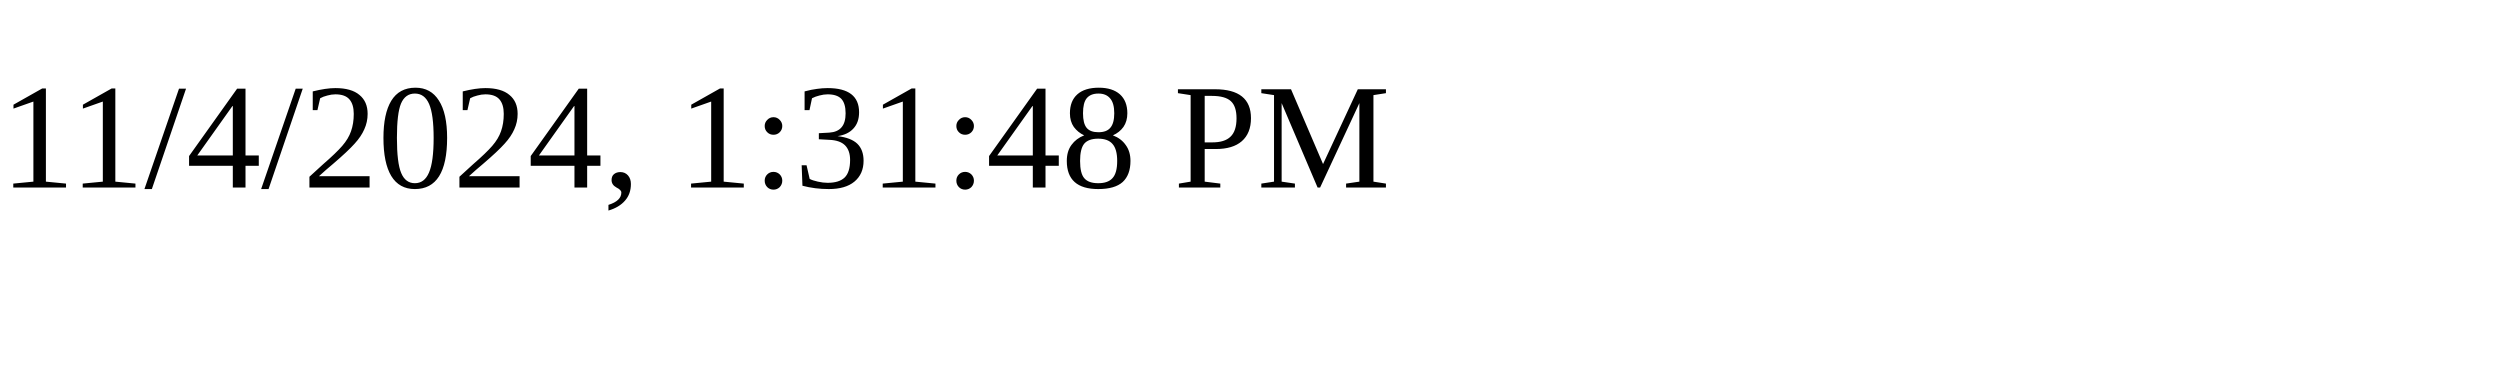
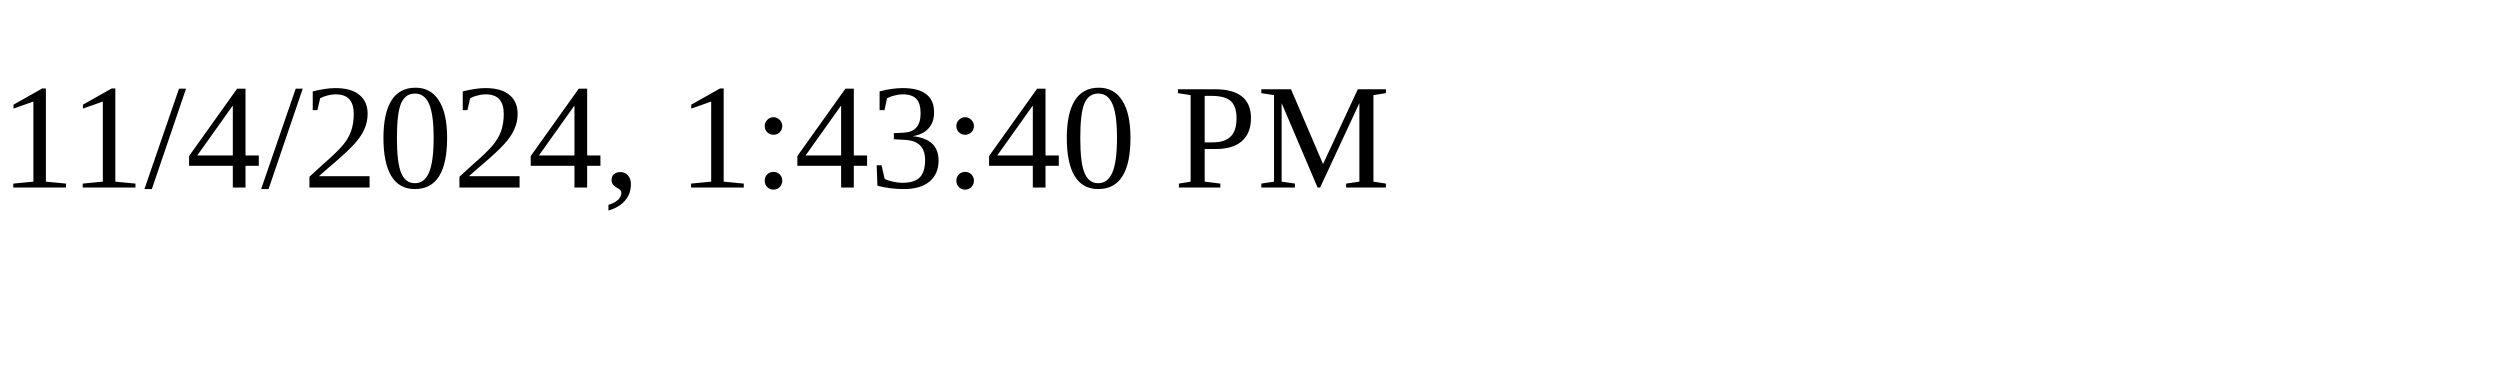
<svg xmlns="http://www.w3.org/2000/svg" height="30" width="200">
-   <text x="0" y="15">11/4/2024, 1:31:48 PM</text>
+   <text x="0" y="15">11/4/2024, 1:43:40 PM</text>
</svg>
